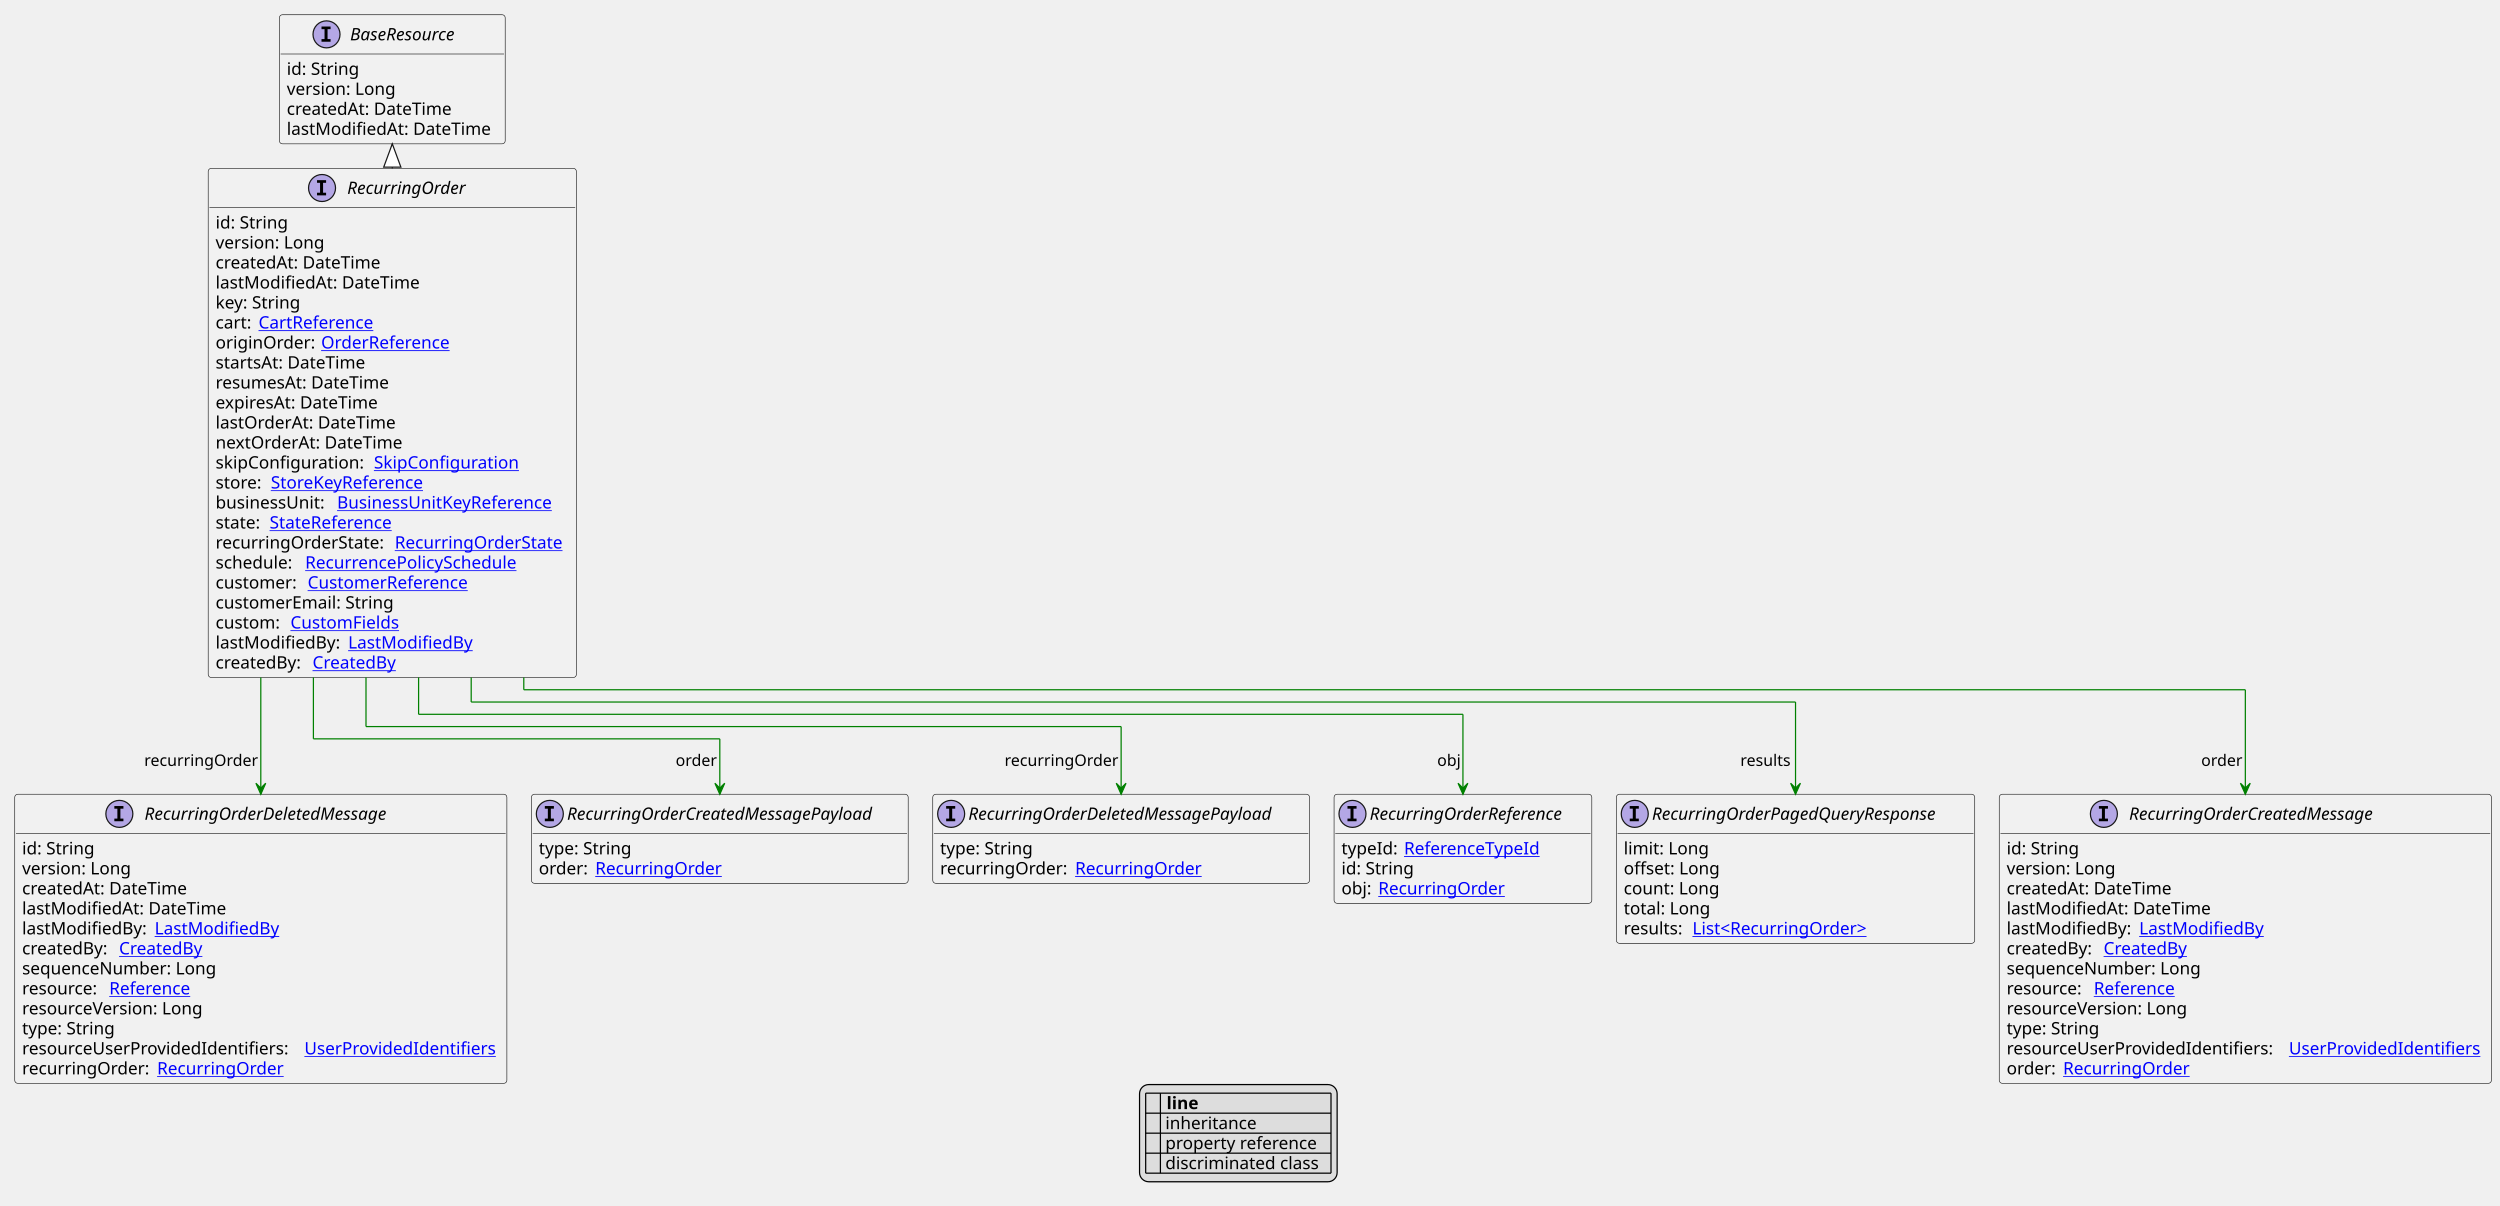
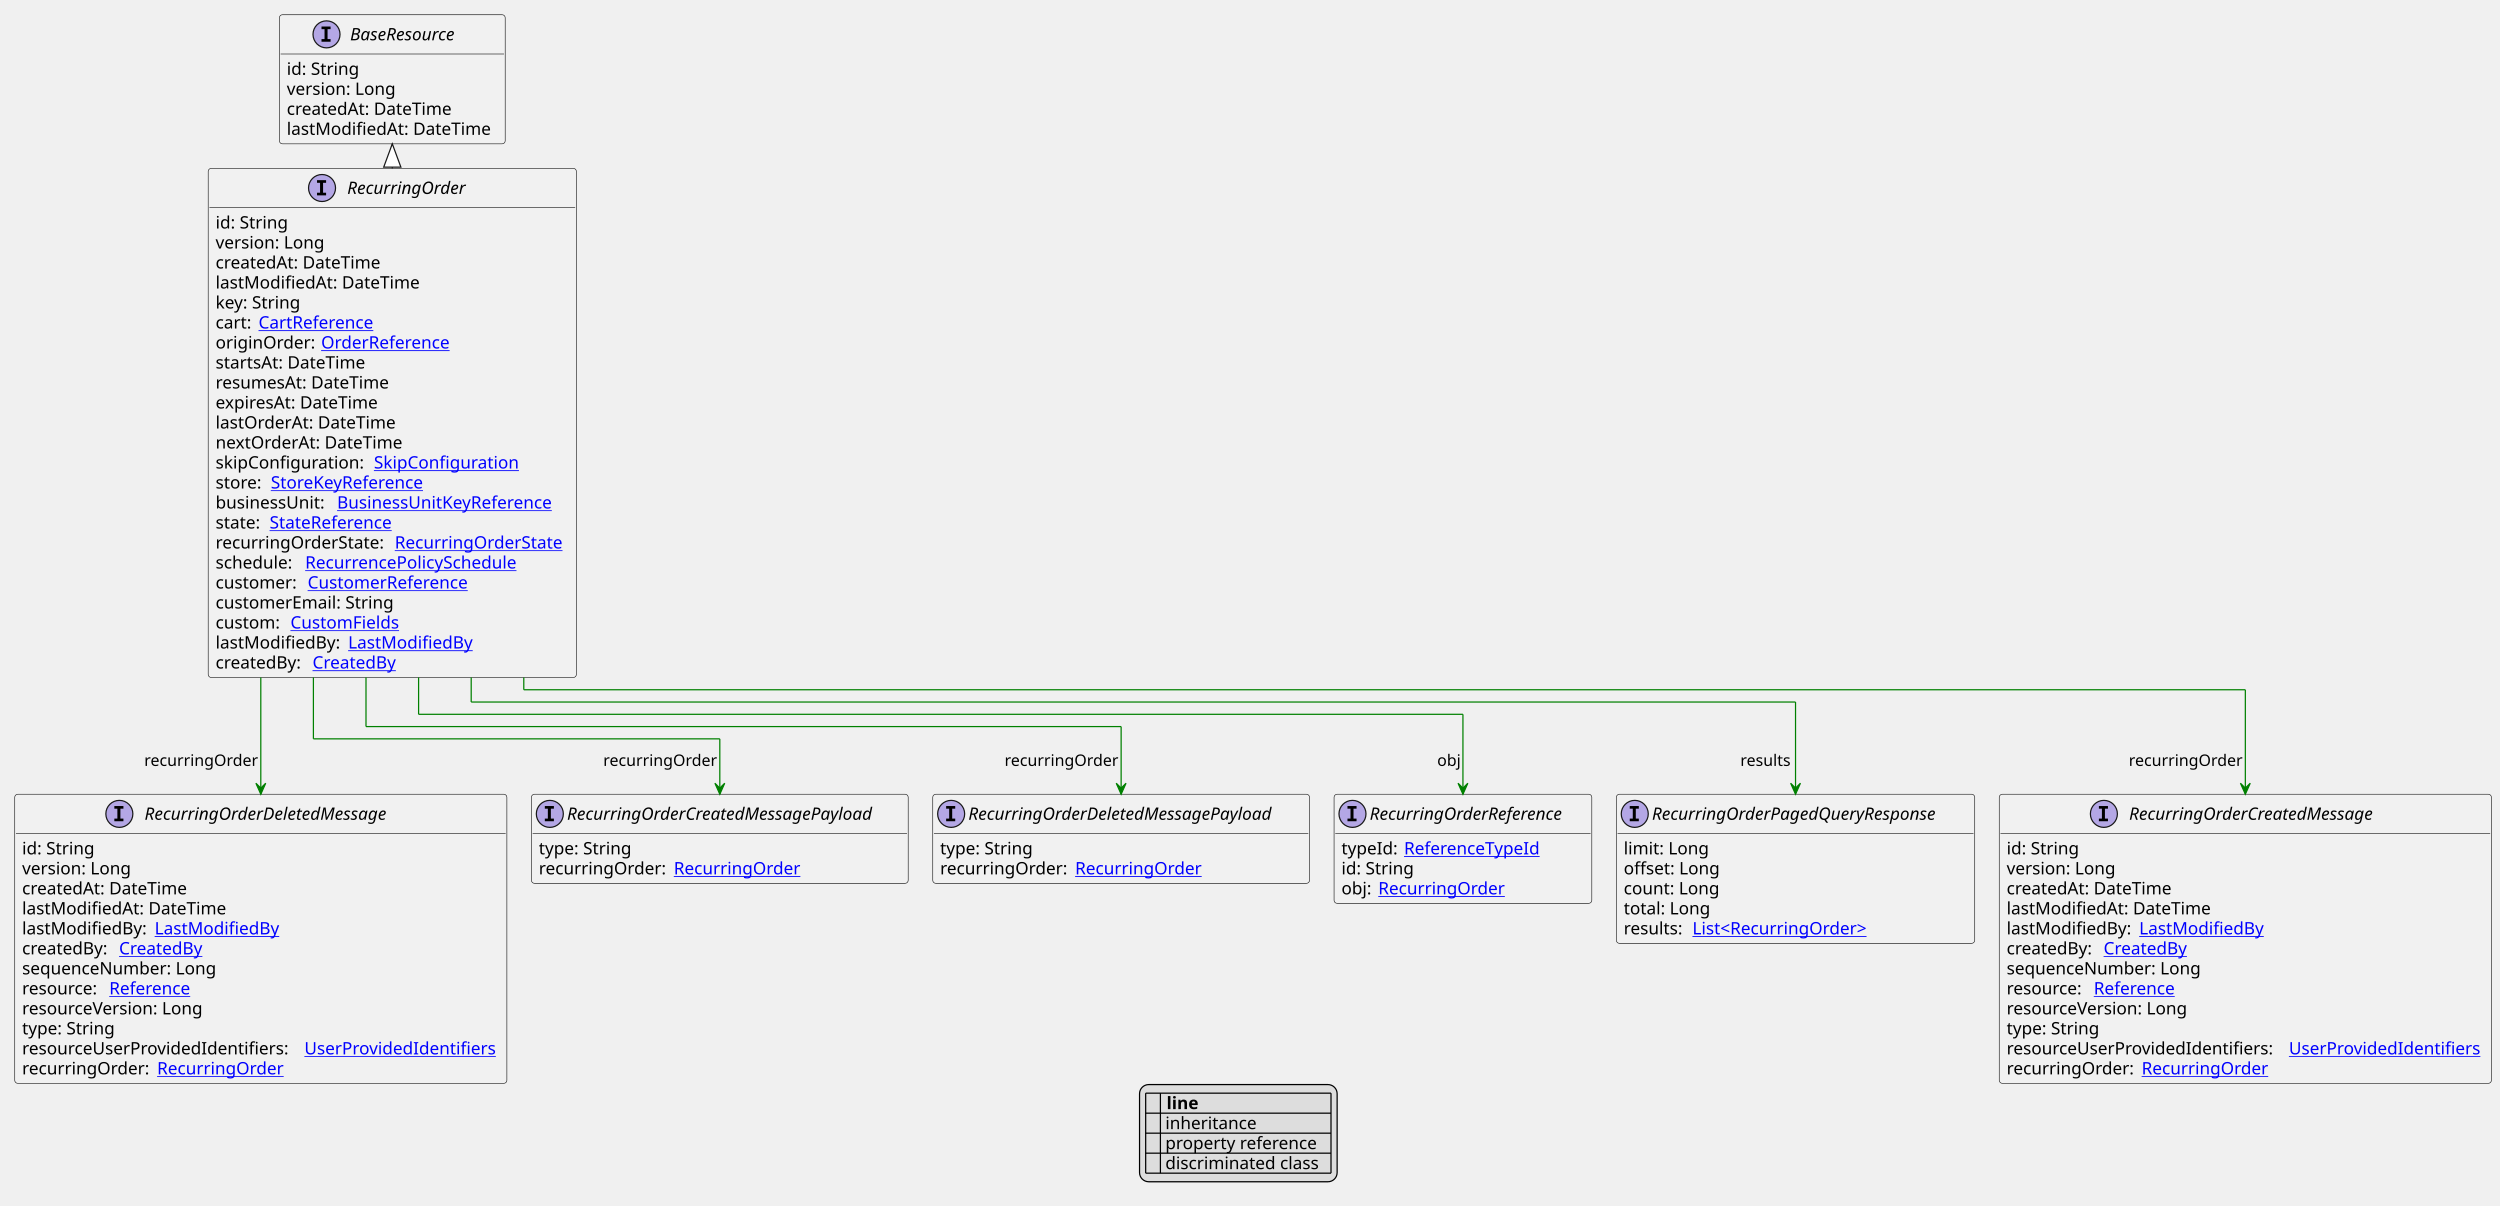
<svg xmlns="http://www.w3.org/2000/svg" xmlns:xlink="http://www.w3.org/1999/xlink" contentStyleType="text/css" height="982px" preserveAspectRatio="none" style="width:2037px;height:982px;background:#FFFFFF;" version="1.1" viewBox="0 0 2037 982" width="2037px" zoomAndPan="magnify">
  <defs>
-     <filter height="1" id="b1mcxo57lvzpcz0" width="1" x="0" y="0">
+     <filter height="1" id="bh4stnl2uls0r0" width="1" x="0" y="0">
      <feFlood flood-color="#000000" result="flood" />
      <feComposite in="SourceGraphic" in2="flood" operator="over" />
    </filter>
-     <filter height="1" id="b1mcxo57lvzpcz1" width="1" x="0" y="0">
+     <filter height="1" id="bh4stnl2uls0r1" width="1" x="0" y="0">
      <feFlood flood-color="#008000" result="flood" />
      <feComposite in="SourceGraphic" in2="flood" operator="over" />
    </filter>
-     <filter height="1" id="b1mcxo57lvzpcz2" width="1" x="0" y="0">
+     <filter height="1" id="bh4stnl2uls0r2" width="1" x="0" y="0">
      <feFlood flood-color="#0000FF" result="flood" />
      <feComposite in="SourceGraphic" in2="flood" operator="over" />
    </filter>
  </defs>
  <g>
    <a href="RecurringOrder.svg" target="_top" title="RecurringOrder.svg" xlink:actuate="onRequest" xlink:href="RecurringOrder.svg" xlink:show="new" xlink:title="RecurringOrder.svg" xlink:type="simple">
      <g id="elem_RecurringOrder">
        <rect codeLine="10" fill="#F1F1F1" height="414.828" id="RecurringOrder" rx="2.5" ry="2.5" style="stroke:#181818;stroke-width:0.5;" width="300" x="169.643" y="137.188" />
        <ellipse cx="262.393" cy="153.188" fill="#B4A7E5" rx="11" ry="11" style="stroke:#181818;stroke-width:1.0;" />
        <path d="M258.315,148.953 L258.315,146.797 L265.705,146.797 L265.705,148.953 L263.237,148.953 L263.237,157.031 L265.705,157.031 L265.705,159.188 L258.315,159.188 L258.315,157.031 L260.784,157.031 L260.784,148.953 L258.315,148.953 Z " fill="#000000" />
        <text fill="#000000" font-family="sans-serif" font-size="14" font-style="italic" lengthAdjust="spacing" textLength="106" x="282.893" y="158.034">RecurringOrder</text>
        <line style="stroke:#181818;stroke-width:0.5;" x1="170.643" x2="468.643" y1="169.188" y2="169.188" />
        <text fill="#000000" font-family="sans-serif" font-size="14" lengthAdjust="spacing" textLength="61" x="175.643" y="186.183">id: String</text>
        <text fill="#000000" font-family="sans-serif" font-size="14" lengthAdjust="spacing" textLength="93" x="175.643" y="202.48">version: Long</text>
        <text fill="#000000" font-family="sans-serif" font-size="14" lengthAdjust="spacing" textLength="143" x="175.643" y="218.776">createdAt: DateTime</text>
        <text fill="#000000" font-family="sans-serif" font-size="14" lengthAdjust="spacing" textLength="172" x="175.643" y="235.073">lastModifiedAt: DateTime</text>
        <text fill="#000000" font-family="sans-serif" font-size="14" lengthAdjust="spacing" textLength="73" x="175.643" y="251.37">key: String</text>
        <text fill="#000000" font-family="sans-serif" font-size="14" lengthAdjust="spacing" textLength="31" x="175.643" y="267.667">cart:</text>
        <a href="CartReference.svg" target="_top" title="CartReference.svg" xlink:actuate="onRequest" xlink:href="CartReference.svg" xlink:show="new" xlink:title="CartReference.svg" xlink:type="simple">
          <text fill="#0000FF" font-family="sans-serif" font-size="14" lengthAdjust="spacing" text-decoration="underline" textLength="100" x="210.643" y="267.667">CartReference</text>
        </a>
        <text fill="#000000" font-family="sans-serif" font-size="14" lengthAdjust="spacing" textLength="82" x="175.643" y="283.964">originOrder:</text>
        <a href="OrderReference.svg" target="_top" title="OrderReference.svg" xlink:actuate="onRequest" xlink:href="OrderReference.svg" xlink:show="new" xlink:title="OrderReference.svg" xlink:type="simple">
          <text fill="#0000FF" font-family="sans-serif" font-size="14" lengthAdjust="spacing" text-decoration="underline" textLength="111" x="261.643" y="283.964">OrderReference</text>
        </a>
        <text fill="#000000" font-family="sans-serif" font-size="14" lengthAdjust="spacing" textLength="129" x="175.643" y="300.261">startsAt: DateTime</text>
        <text fill="#000000" font-family="sans-serif" font-size="14" lengthAdjust="spacing" textLength="151" x="175.643" y="316.558">resumesAt: DateTime</text>
        <text fill="#000000" font-family="sans-serif" font-size="14" lengthAdjust="spacing" textLength="140" x="175.643" y="332.854">expiresAt: DateTime</text>
        <text fill="#000000" font-family="sans-serif" font-size="14" lengthAdjust="spacing" textLength="153" x="175.643" y="349.151">lastOrderAt: DateTime</text>
        <text fill="#000000" font-family="sans-serif" font-size="14" lengthAdjust="spacing" textLength="159" x="175.643" y="365.448">nextOrderAt: DateTime</text>
        <text fill="#000000" font-family="sans-serif" font-size="14" lengthAdjust="spacing" textLength="125" x="175.643" y="381.745">skipConfiguration:</text>
        <a href="SkipConfiguration.svg" target="_top" title="SkipConfiguration.svg" xlink:actuate="onRequest" xlink:href="SkipConfiguration.svg" xlink:show="new" xlink:title="SkipConfiguration.svg" xlink:type="simple">
          <text fill="#0000FF" font-family="sans-serif" font-size="14" lengthAdjust="spacing" text-decoration="underline" textLength="121" x="304.643" y="381.745">SkipConfiguration</text>
        </a>
        <text fill="#000000" font-family="sans-serif" font-size="14" lengthAdjust="spacing" textLength="41" x="175.643" y="398.042">store:</text>
        <a href="StoreKeyReference.svg" target="_top" title="StoreKeyReference.svg" xlink:actuate="onRequest" xlink:href="StoreKeyReference.svg" xlink:show="new" xlink:title="StoreKeyReference.svg" xlink:type="simple">
          <text fill="#0000FF" font-family="sans-serif" font-size="14" lengthAdjust="spacing" text-decoration="underline" textLength="134" x="220.643" y="398.042">StoreKeyReference</text>
        </a>
        <text fill="#000000" font-family="sans-serif" font-size="14" lengthAdjust="spacing" textLength="95" x="175.643" y="414.339">businessUnit:</text>
        <a href="BusinessUnitKeyReference.svg" target="_top" title="BusinessUnitKeyReference.svg" xlink:actuate="onRequest" xlink:href="BusinessUnitKeyReference.svg" xlink:show="new" xlink:title="BusinessUnitKeyReference.svg" xlink:type="simple">
          <text fill="#0000FF" font-family="sans-serif" font-size="14" lengthAdjust="spacing" text-decoration="underline" textLength="188" x="274.643" y="414.339">BusinessUnitKeyReference</text>
        </a>
        <text fill="#000000" font-family="sans-serif" font-size="14" lengthAdjust="spacing" textLength="40" x="175.643" y="430.636">state:</text>
        <a href="StateReference.svg" target="_top" title="StateReference.svg" xlink:actuate="onRequest" xlink:href="StateReference.svg" xlink:show="new" xlink:title="StateReference.svg" xlink:type="simple">
          <text fill="#0000FF" font-family="sans-serif" font-size="14" lengthAdjust="spacing" text-decoration="underline" textLength="108" x="219.643" y="430.636">StateReference</text>
        </a>
        <text fill="#000000" font-family="sans-serif" font-size="14" lengthAdjust="spacing" textLength="142" x="175.643" y="446.933">recurringOrderState:</text>
        <a href="RecurringOrderState.svg" target="_top" title="RecurringOrderState.svg" xlink:actuate="onRequest" xlink:href="RecurringOrderState.svg" xlink:show="new" xlink:title="RecurringOrderState.svg" xlink:type="simple">
          <text fill="#0000FF" font-family="sans-serif" font-size="14" lengthAdjust="spacing" text-decoration="underline" textLength="142" x="321.643" y="446.933">RecurringOrderState</text>
        </a>
        <text fill="#000000" font-family="sans-serif" font-size="14" lengthAdjust="spacing" textLength="69" x="175.643" y="463.229">schedule:</text>
        <a href="RecurrencePolicySchedule.svg" target="_top" title="RecurrencePolicySchedule.svg" xlink:actuate="onRequest" xlink:href="RecurrencePolicySchedule.svg" xlink:show="new" xlink:title="RecurrencePolicySchedule.svg" xlink:type="simple">
          <text fill="#0000FF" font-family="sans-serif" font-size="14" lengthAdjust="spacing" text-decoration="underline" textLength="185" x="248.643" y="463.229">RecurrencePolicySchedule</text>
        </a>
        <text fill="#000000" font-family="sans-serif" font-size="14" lengthAdjust="spacing" textLength="71" x="175.643" y="479.526">customer:</text>
        <a href="CustomerReference.svg" target="_top" title="CustomerReference.svg" xlink:actuate="onRequest" xlink:href="CustomerReference.svg" xlink:show="new" xlink:title="CustomerReference.svg" xlink:type="simple">
          <text fill="#0000FF" font-family="sans-serif" font-size="14" lengthAdjust="spacing" text-decoration="underline" textLength="140" x="250.643" y="479.526">CustomerReference</text>
        </a>
        <text fill="#000000" font-family="sans-serif" font-size="14" lengthAdjust="spacing" textLength="151" x="175.643" y="495.823">customerEmail: String</text>
        <text fill="#000000" font-family="sans-serif" font-size="14" lengthAdjust="spacing" textLength="57" x="175.643" y="512.12">custom:</text>
        <a href="CustomFields.svg" target="_top" title="CustomFields.svg" xlink:actuate="onRequest" xlink:href="CustomFields.svg" xlink:show="new" xlink:title="CustomFields.svg" xlink:type="simple">
          <text fill="#0000FF" font-family="sans-serif" font-size="14" lengthAdjust="spacing" text-decoration="underline" textLength="94" x="236.643" y="512.12">CustomFields</text>
        </a>
        <text fill="#000000" font-family="sans-serif" font-size="14" lengthAdjust="spacing" textLength="104" x="175.643" y="528.417">lastModifiedBy:</text>
        <a href="LastModifiedBy.svg" target="_top" title="LastModifiedBy.svg" xlink:actuate="onRequest" xlink:href="LastModifiedBy.svg" xlink:show="new" xlink:title="LastModifiedBy.svg" xlink:type="simple">
          <text fill="#0000FF" font-family="sans-serif" font-size="14" lengthAdjust="spacing" text-decoration="underline" textLength="103" x="283.643" y="528.417">LastModifiedBy</text>
        </a>
        <text fill="#000000" font-family="sans-serif" font-size="14" lengthAdjust="spacing" textLength="75" x="175.643" y="544.714">createdBy:</text>
        <a href="CreatedBy.svg" target="_top" title="CreatedBy.svg" xlink:actuate="onRequest" xlink:href="CreatedBy.svg" xlink:show="new" xlink:title="CreatedBy.svg" xlink:type="simple">
          <text fill="#0000FF" font-family="sans-serif" font-size="14" lengthAdjust="spacing" text-decoration="underline" textLength="72" x="254.643" y="544.714">CreatedBy</text>
        </a>
      </g>
    </a>
    <a href="BaseResource.svg" target="_top" title="BaseResource.svg" xlink:actuate="onRequest" xlink:href="BaseResource.svg" xlink:show="new" xlink:title="BaseResource.svg" xlink:type="simple">
      <g id="elem_BaseResource">
        <rect codeLine="35" fill="#F1F1F1" height="105.188" id="BaseResource" rx="2.5" ry="2.5" style="stroke:#181818;stroke-width:0.5;" width="184" x="227.643" y="12" />
        <ellipse cx="266.043" cy="28" fill="#B4A7E5" rx="11" ry="11" style="stroke:#181818;stroke-width:1.0;" />
        <path d="M261.965,23.766 L261.965,21.609 L269.355,21.609 L269.355,23.766 L266.887,23.766 L266.887,31.844 L269.355,31.844 L269.355,34 L261.965,34 L261.965,31.844 L264.433,31.844 L264.433,23.766 L261.965,23.766 Z " fill="#000000" />
        <text fill="#000000" font-family="sans-serif" font-size="14" font-style="italic" lengthAdjust="spacing" textLength="100" x="285.243" y="32.847">BaseResource</text>
        <line style="stroke:#181818;stroke-width:0.5;" x1="228.643" x2="410.643" y1="44" y2="44" />
        <text fill="#000000" font-family="sans-serif" font-size="14" lengthAdjust="spacing" textLength="61" x="233.643" y="60.995">id: String</text>
        <text fill="#000000" font-family="sans-serif" font-size="14" lengthAdjust="spacing" textLength="93" x="233.643" y="77.292">version: Long</text>
        <text fill="#000000" font-family="sans-serif" font-size="14" lengthAdjust="spacing" textLength="143" x="233.643" y="93.589">createdAt: DateTime</text>
        <text fill="#000000" font-family="sans-serif" font-size="14" lengthAdjust="spacing" textLength="172" x="233.643" y="109.886">lastModifiedAt: DateTime</text>
      </g>
    </a>
    <a href="RecurringOrderPagedQueryResponse.svg" target="_top" title="RecurringOrderPagedQueryResponse.svg" xlink:actuate="onRequest" xlink:href="RecurringOrderPagedQueryResponse.svg" xlink:show="new" xlink:title="RecurringOrderPagedQueryResponse.svg" xlink:type="simple">
      <g id="elem_RecurringOrderPagedQueryResponse">
        <rect codeLine="43" fill="#F1F1F1" height="121.484" id="RecurringOrderPagedQueryResponse" rx="2.5" ry="2.5" style="stroke:#181818;stroke-width:0.5;" width="292" x="1317" y="647.148" />
        <ellipse cx="1332" cy="663.148" fill="#B4A7E5" rx="11" ry="11" style="stroke:#181818;stroke-width:1.0;" />
        <path d="M1327.922,658.914 L1327.922,656.758 L1335.312,656.758 L1335.312,658.914 L1332.844,658.914 L1332.844,666.992 L1335.312,666.992 L1335.312,669.148 L1327.922,669.148 L1327.922,666.992 L1330.391,666.992 L1330.391,658.914 L1327.922,658.914 Z " fill="#000000" />
        <text fill="#000000" font-family="sans-serif" font-size="14" font-style="italic" lengthAdjust="spacing" textLength="260" x="1346" y="667.995">RecurringOrderPagedQueryResponse</text>
        <line style="stroke:#181818;stroke-width:0.5;" x1="1318" x2="1608" y1="679.148" y2="679.148" />
        <text fill="#000000" font-family="sans-serif" font-size="14" lengthAdjust="spacing" textLength="70" x="1323" y="696.144">limit: Long</text>
        <text fill="#000000" font-family="sans-serif" font-size="14" lengthAdjust="spacing" textLength="82" x="1323" y="712.44">offset: Long</text>
        <text fill="#000000" font-family="sans-serif" font-size="14" lengthAdjust="spacing" textLength="83" x="1323" y="728.737">count: Long</text>
        <text fill="#000000" font-family="sans-serif" font-size="14" lengthAdjust="spacing" textLength="73" x="1323" y="745.034">total: Long</text>
        <text fill="#000000" font-family="sans-serif" font-size="14" lengthAdjust="spacing" textLength="52" x="1323" y="761.331">results:</text>
        <a href="RecurringOrder.svg" target="_top" title="RecurringOrder.svg" xlink:actuate="onRequest" xlink:href="RecurringOrder.svg" xlink:show="new" xlink:title="RecurringOrder.svg" xlink:type="simple">
          <text fill="#0000FF" font-family="sans-serif" font-size="14" lengthAdjust="spacing" text-decoration="underline" textLength="153" x="1379" y="761.331">List&lt;RecurringOrder&gt;</text>
        </a>
      </g>
    </a>
    <a href="RecurringOrderCreatedMessage.svg" target="_top" title="RecurringOrderCreatedMessage.svg" xlink:actuate="onRequest" xlink:href="RecurringOrderCreatedMessage.svg" xlink:show="new" xlink:title="RecurringOrderCreatedMessage.svg" xlink:type="simple">
      <g id="elem_RecurringOrderCreatedMessage">
        <rect codeLine="50" fill="#F1F1F1" height="235.562" id="RecurringOrderCreatedMessage" rx="2.5" ry="2.5" style="stroke:#181818;stroke-width:0.5;" width="401" x="1629" y="647.148" />
        <ellipse cx="1714.25" cy="663.148" fill="#B4A7E5" rx="11" ry="11" style="stroke:#181818;stroke-width:1.0;" />
        <path d="M1710.172,658.914 L1710.172,656.758 L1717.562,656.758 L1717.562,658.914 L1715.094,658.914 L1715.094,666.992 L1717.562,666.992 L1717.562,669.148 L1710.172,669.148 L1710.172,666.992 L1712.641,666.992 L1712.641,658.914 L1710.172,658.914 Z " fill="#000000" />
        <text fill="#000000" font-family="sans-serif" font-size="14" font-style="italic" lengthAdjust="spacing" textLength="222" x="1734.75" y="667.995">RecurringOrderCreatedMessage</text>
        <line style="stroke:#181818;stroke-width:0.5;" x1="1630" x2="2029" y1="679.148" y2="679.148" />
        <text fill="#000000" font-family="sans-serif" font-size="14" lengthAdjust="spacing" textLength="61" x="1635" y="696.144">id: String</text>
        <text fill="#000000" font-family="sans-serif" font-size="14" lengthAdjust="spacing" textLength="93" x="1635" y="712.44">version: Long</text>
        <text fill="#000000" font-family="sans-serif" font-size="14" lengthAdjust="spacing" textLength="143" x="1635" y="728.737">createdAt: DateTime</text>
        <text fill="#000000" font-family="sans-serif" font-size="14" lengthAdjust="spacing" textLength="172" x="1635" y="745.034">lastModifiedAt: DateTime</text>
        <text fill="#000000" font-family="sans-serif" font-size="14" lengthAdjust="spacing" textLength="104" x="1635" y="761.331">lastModifiedBy:</text>
        <a href="LastModifiedBy.svg" target="_top" title="LastModifiedBy.svg" xlink:actuate="onRequest" xlink:href="LastModifiedBy.svg" xlink:show="new" xlink:title="LastModifiedBy.svg" xlink:type="simple">
          <text fill="#0000FF" font-family="sans-serif" font-size="14" lengthAdjust="spacing" text-decoration="underline" textLength="103" x="1743" y="761.331">LastModifiedBy</text>
        </a>
        <text fill="#000000" font-family="sans-serif" font-size="14" lengthAdjust="spacing" textLength="75" x="1635" y="777.628">createdBy:</text>
        <a href="CreatedBy.svg" target="_top" title="CreatedBy.svg" xlink:actuate="onRequest" xlink:href="CreatedBy.svg" xlink:show="new" xlink:title="CreatedBy.svg" xlink:type="simple">
          <text fill="#0000FF" font-family="sans-serif" font-size="14" lengthAdjust="spacing" text-decoration="underline" textLength="72" x="1714" y="777.628">CreatedBy</text>
        </a>
        <text fill="#000000" font-family="sans-serif" font-size="14" lengthAdjust="spacing" textLength="168" x="1635" y="793.925">sequenceNumber: Long</text>
        <text fill="#000000" font-family="sans-serif" font-size="14" lengthAdjust="spacing" textLength="67" x="1635" y="810.222">resource:</text>
        <a href="Reference.svg" target="_top" title="Reference.svg" xlink:actuate="onRequest" xlink:href="Reference.svg" xlink:show="new" xlink:title="Reference.svg" xlink:type="simple">
          <text fill="#0000FF" font-family="sans-serif" font-size="14" lengthAdjust="spacing" text-decoration="underline" textLength="72" x="1706" y="810.222">Reference</text>
        </a>
        <text fill="#000000" font-family="sans-serif" font-size="14" lengthAdjust="spacing" textLength="157" x="1635" y="826.519">resourceVersion: Long</text>
        <text fill="#000000" font-family="sans-serif" font-size="14" lengthAdjust="spacing" textLength="79" x="1635" y="842.815">type: String</text>
        <text fill="#000000" font-family="sans-serif" font-size="14" lengthAdjust="spacing" textLength="226" x="1635" y="859.112">resourceUserProvidedIdentifiers:</text>
        <a href="UserProvidedIdentifiers.svg" target="_top" title="UserProvidedIdentifiers.svg" xlink:actuate="onRequest" xlink:href="UserProvidedIdentifiers.svg" xlink:show="new" xlink:title="UserProvidedIdentifiers.svg" xlink:type="simple">
          <text fill="#0000FF" font-family="sans-serif" font-size="14" lengthAdjust="spacing" text-decoration="underline" textLength="159" x="1865" y="859.112">UserProvidedIdentifiers</text>
        </a>
-         <text fill="#000000" font-family="sans-serif" font-size="14" lengthAdjust="spacing" textLength="42" x="1635" y="875.409">order:</text>
-         <a href="RecurringOrder.svg" target="_top" title="RecurringOrder.svg" xlink:actuate="onRequest" xlink:href="RecurringOrder.svg" xlink:show="new" xlink:title="RecurringOrder.svg" xlink:type="simple">
-           <text fill="#0000FF" font-family="sans-serif" font-size="14" lengthAdjust="spacing" text-decoration="underline" textLength="106" x="1681" y="875.409">RecurringOrder</text>
+         <text fill="#000000" font-family="sans-serif" font-size="14" lengthAdjust="spacing" textLength="106" x="1635" y="875.409">recurringOrder:</text>
+         <a href="RecurringOrder.svg" target="_top" title="RecurringOrder.svg" xlink:actuate="onRequest" xlink:href="RecurringOrder.svg" xlink:show="new" xlink:title="RecurringOrder.svg" xlink:type="simple">
+           <text fill="#0000FF" font-family="sans-serif" font-size="14" lengthAdjust="spacing" text-decoration="underline" textLength="106" x="1745" y="875.409">RecurringOrder</text>
        </a>
      </g>
    </a>
    <a href="RecurringOrderDeletedMessage.svg" target="_top" title="RecurringOrderDeletedMessage.svg" xlink:actuate="onRequest" xlink:href="RecurringOrderDeletedMessage.svg" xlink:show="new" xlink:title="RecurringOrderDeletedMessage.svg" xlink:type="simple">
      <g id="elem_RecurringOrderDeletedMessage">
        <rect codeLine="64" fill="#F1F1F1" height="235.562" id="RecurringOrderDeletedMessage" rx="2.5" ry="2.5" style="stroke:#181818;stroke-width:0.5;" width="401" x="12" y="647.148" />
        <ellipse cx="97.25" cy="663.148" fill="#B4A7E5" rx="11" ry="11" style="stroke:#181818;stroke-width:1.0;" />
        <path d="M93.172,658.914 L93.172,656.758 L100.562,656.758 L100.562,658.914 L98.094,658.914 L98.094,666.992 L100.562,666.992 L100.562,669.148 L93.172,669.148 L93.172,666.992 L95.641,666.992 L95.641,658.914 L93.172,658.914 Z " fill="#000000" />
        <text fill="#000000" font-family="sans-serif" font-size="14" font-style="italic" lengthAdjust="spacing" textLength="222" x="117.75" y="667.995">RecurringOrderDeletedMessage</text>
        <line style="stroke:#181818;stroke-width:0.5;" x1="13" x2="412" y1="679.148" y2="679.148" />
        <text fill="#000000" font-family="sans-serif" font-size="14" lengthAdjust="spacing" textLength="61" x="18" y="696.144">id: String</text>
        <text fill="#000000" font-family="sans-serif" font-size="14" lengthAdjust="spacing" textLength="93" x="18" y="712.44">version: Long</text>
        <text fill="#000000" font-family="sans-serif" font-size="14" lengthAdjust="spacing" textLength="143" x="18" y="728.737">createdAt: DateTime</text>
        <text fill="#000000" font-family="sans-serif" font-size="14" lengthAdjust="spacing" textLength="172" x="18" y="745.034">lastModifiedAt: DateTime</text>
        <text fill="#000000" font-family="sans-serif" font-size="14" lengthAdjust="spacing" textLength="104" x="18" y="761.331">lastModifiedBy:</text>
        <a href="LastModifiedBy.svg" target="_top" title="LastModifiedBy.svg" xlink:actuate="onRequest" xlink:href="LastModifiedBy.svg" xlink:show="new" xlink:title="LastModifiedBy.svg" xlink:type="simple">
          <text fill="#0000FF" font-family="sans-serif" font-size="14" lengthAdjust="spacing" text-decoration="underline" textLength="103" x="126" y="761.331">LastModifiedBy</text>
        </a>
        <text fill="#000000" font-family="sans-serif" font-size="14" lengthAdjust="spacing" textLength="75" x="18" y="777.628">createdBy:</text>
        <a href="CreatedBy.svg" target="_top" title="CreatedBy.svg" xlink:actuate="onRequest" xlink:href="CreatedBy.svg" xlink:show="new" xlink:title="CreatedBy.svg" xlink:type="simple">
          <text fill="#0000FF" font-family="sans-serif" font-size="14" lengthAdjust="spacing" text-decoration="underline" textLength="72" x="97" y="777.628">CreatedBy</text>
        </a>
        <text fill="#000000" font-family="sans-serif" font-size="14" lengthAdjust="spacing" textLength="168" x="18" y="793.925">sequenceNumber: Long</text>
        <text fill="#000000" font-family="sans-serif" font-size="14" lengthAdjust="spacing" textLength="67" x="18" y="810.222">resource:</text>
        <a href="Reference.svg" target="_top" title="Reference.svg" xlink:actuate="onRequest" xlink:href="Reference.svg" xlink:show="new" xlink:title="Reference.svg" xlink:type="simple">
          <text fill="#0000FF" font-family="sans-serif" font-size="14" lengthAdjust="spacing" text-decoration="underline" textLength="72" x="89" y="810.222">Reference</text>
        </a>
        <text fill="#000000" font-family="sans-serif" font-size="14" lengthAdjust="spacing" textLength="157" x="18" y="826.519">resourceVersion: Long</text>
        <text fill="#000000" font-family="sans-serif" font-size="14" lengthAdjust="spacing" textLength="79" x="18" y="842.815">type: String</text>
        <text fill="#000000" font-family="sans-serif" font-size="14" lengthAdjust="spacing" textLength="226" x="18" y="859.112">resourceUserProvidedIdentifiers:</text>
        <a href="UserProvidedIdentifiers.svg" target="_top" title="UserProvidedIdentifiers.svg" xlink:actuate="onRequest" xlink:href="UserProvidedIdentifiers.svg" xlink:show="new" xlink:title="UserProvidedIdentifiers.svg" xlink:type="simple">
          <text fill="#0000FF" font-family="sans-serif" font-size="14" lengthAdjust="spacing" text-decoration="underline" textLength="159" x="248" y="859.112">UserProvidedIdentifiers</text>
        </a>
        <text fill="#000000" font-family="sans-serif" font-size="14" lengthAdjust="spacing" textLength="106" x="18" y="875.409">recurringOrder:</text>
        <a href="RecurringOrder.svg" target="_top" title="RecurringOrder.svg" xlink:actuate="onRequest" xlink:href="RecurringOrder.svg" xlink:show="new" xlink:title="RecurringOrder.svg" xlink:type="simple">
          <text fill="#0000FF" font-family="sans-serif" font-size="14" lengthAdjust="spacing" text-decoration="underline" textLength="106" x="128" y="875.409">RecurringOrder</text>
        </a>
      </g>
    </a>
    <a href="RecurringOrderCreatedMessagePayload.svg" target="_top" title="RecurringOrderCreatedMessagePayload.svg" xlink:actuate="onRequest" xlink:href="RecurringOrderCreatedMessagePayload.svg" xlink:show="new" xlink:title="RecurringOrderCreatedMessagePayload.svg" xlink:type="simple">
      <g id="elem_RecurringOrderCreatedMessagePayload">
        <rect codeLine="78" fill="#F1F1F1" height="72.594" id="RecurringOrderCreatedMessagePayload" rx="2.5" ry="2.5" style="stroke:#181818;stroke-width:0.5;" width="307" x="433" y="647.148" />
        <ellipse cx="448" cy="663.148" fill="#B4A7E5" rx="11" ry="11" style="stroke:#181818;stroke-width:1.0;" />
        <path d="M443.922,658.914 L443.922,656.758 L451.312,656.758 L451.312,658.914 L448.844,658.914 L448.844,666.992 L451.312,666.992 L451.312,669.148 L443.922,669.148 L443.922,666.992 L446.391,666.992 L446.391,658.914 L443.922,658.914 Z " fill="#000000" />
        <text fill="#000000" font-family="sans-serif" font-size="14" font-style="italic" lengthAdjust="spacing" textLength="275" x="462" y="667.995">RecurringOrderCreatedMessagePayload</text>
        <line style="stroke:#181818;stroke-width:0.5;" x1="434" x2="739" y1="679.148" y2="679.148" />
        <text fill="#000000" font-family="sans-serif" font-size="14" lengthAdjust="spacing" textLength="79" x="439" y="696.144">type: String</text>
-         <text fill="#000000" font-family="sans-serif" font-size="14" lengthAdjust="spacing" textLength="42" x="439" y="712.44">order:</text>
-         <a href="RecurringOrder.svg" target="_top" title="RecurringOrder.svg" xlink:actuate="onRequest" xlink:href="RecurringOrder.svg" xlink:show="new" xlink:title="RecurringOrder.svg" xlink:type="simple">
-           <text fill="#0000FF" font-family="sans-serif" font-size="14" lengthAdjust="spacing" text-decoration="underline" textLength="106" x="485" y="712.44">RecurringOrder</text>
+         <text fill="#000000" font-family="sans-serif" font-size="14" lengthAdjust="spacing" textLength="106" x="439" y="712.44">recurringOrder:</text>
+         <a href="RecurringOrder.svg" target="_top" title="RecurringOrder.svg" xlink:actuate="onRequest" xlink:href="RecurringOrder.svg" xlink:show="new" xlink:title="RecurringOrder.svg" xlink:type="simple">
+           <text fill="#0000FF" font-family="sans-serif" font-size="14" lengthAdjust="spacing" text-decoration="underline" textLength="106" x="549" y="712.44">RecurringOrder</text>
        </a>
      </g>
    </a>
    <a href="RecurringOrderDeletedMessagePayload.svg" target="_top" title="RecurringOrderDeletedMessagePayload.svg" xlink:actuate="onRequest" xlink:href="RecurringOrderDeletedMessagePayload.svg" xlink:show="new" xlink:title="RecurringOrderDeletedMessagePayload.svg" xlink:type="simple">
      <g id="elem_RecurringOrderDeletedMessagePayload">
        <rect codeLine="82" fill="#F1F1F1" height="72.594" id="RecurringOrderDeletedMessagePayload" rx="2.5" ry="2.5" style="stroke:#181818;stroke-width:0.5;" width="307" x="760" y="647.148" />
        <ellipse cx="775" cy="663.148" fill="#B4A7E5" rx="11" ry="11" style="stroke:#181818;stroke-width:1.0;" />
        <path d="M770.922,658.914 L770.922,656.758 L778.312,656.758 L778.312,658.914 L775.844,658.914 L775.844,666.992 L778.312,666.992 L778.312,669.148 L770.922,669.148 L770.922,666.992 L773.391,666.992 L773.391,658.914 L770.922,658.914 Z " fill="#000000" />
        <text fill="#000000" font-family="sans-serif" font-size="14" font-style="italic" lengthAdjust="spacing" textLength="275" x="789" y="667.995">RecurringOrderDeletedMessagePayload</text>
        <line style="stroke:#181818;stroke-width:0.5;" x1="761" x2="1066" y1="679.148" y2="679.148" />
        <text fill="#000000" font-family="sans-serif" font-size="14" lengthAdjust="spacing" textLength="79" x="766" y="696.144">type: String</text>
        <text fill="#000000" font-family="sans-serif" font-size="14" lengthAdjust="spacing" textLength="106" x="766" y="712.44">recurringOrder:</text>
        <a href="RecurringOrder.svg" target="_top" title="RecurringOrder.svg" xlink:actuate="onRequest" xlink:href="RecurringOrder.svg" xlink:show="new" xlink:title="RecurringOrder.svg" xlink:type="simple">
          <text fill="#0000FF" font-family="sans-serif" font-size="14" lengthAdjust="spacing" text-decoration="underline" textLength="106" x="876" y="712.44">RecurringOrder</text>
        </a>
      </g>
    </a>
    <a href="RecurringOrderReference.svg" target="_top" title="RecurringOrderReference.svg" xlink:actuate="onRequest" xlink:href="RecurringOrderReference.svg" xlink:show="new" xlink:title="RecurringOrderReference.svg" xlink:type="simple">
      <g id="elem_RecurringOrderReference">
        <rect codeLine="86" fill="#F1F1F1" height="88.891" id="RecurringOrderReference" rx="2.5" ry="2.5" style="stroke:#181818;stroke-width:0.5;" width="210" x="1087" y="647.148" />
        <ellipse cx="1102" cy="663.148" fill="#B4A7E5" rx="11" ry="11" style="stroke:#181818;stroke-width:1.0;" />
        <path d="M1097.922,658.914 L1097.922,656.758 L1105.312,656.758 L1105.312,658.914 L1102.844,658.914 L1102.844,666.992 L1105.312,666.992 L1105.312,669.148 L1097.922,669.148 L1097.922,666.992 L1100.391,666.992 L1100.391,658.914 L1097.922,658.914 Z " fill="#000000" />
        <text fill="#000000" font-family="sans-serif" font-size="14" font-style="italic" lengthAdjust="spacing" textLength="178" x="1116" y="667.995">RecurringOrderReference</text>
        <line style="stroke:#181818;stroke-width:0.5;" x1="1088" x2="1296" y1="679.148" y2="679.148" />
        <text fill="#000000" font-family="sans-serif" font-size="14" lengthAdjust="spacing" textLength="47" x="1093" y="696.144">typeId:</text>
        <a href="ReferenceTypeId.svg" target="_top" title="ReferenceTypeId.svg" xlink:actuate="onRequest" xlink:href="ReferenceTypeId.svg" xlink:show="new" xlink:title="ReferenceTypeId.svg" xlink:type="simple">
          <text fill="#0000FF" font-family="sans-serif" font-size="14" lengthAdjust="spacing" text-decoration="underline" textLength="118" x="1144" y="696.144">ReferenceTypeId</text>
        </a>
        <text fill="#000000" font-family="sans-serif" font-size="14" lengthAdjust="spacing" textLength="61" x="1093" y="712.44">id: String</text>
        <text fill="#000000" font-family="sans-serif" font-size="14" lengthAdjust="spacing" textLength="26" x="1093" y="728.737">obj:</text>
        <a href="RecurringOrder.svg" target="_top" title="RecurringOrder.svg" xlink:actuate="onRequest" xlink:href="RecurringOrder.svg" xlink:show="new" xlink:title="RecurringOrder.svg" xlink:type="simple">
          <text fill="#0000FF" font-family="sans-serif" font-size="14" lengthAdjust="spacing" text-decoration="underline" textLength="106" x="1123" y="728.737">RecurringOrder</text>
        </a>
      </g>
    </a>
    <line style="stroke:#181818;stroke-width:1.0;" x1="319.643" x2="319.643" y1="117.188" y2="137.188" />
    <polygon fill="#FFFFFF" points="319.643,117.188,312.643,136.188,326.643,136.188,319.643,117.188" style="stroke:#181818;stroke-width:1.0;" />
    <line style="stroke:#008000;stroke-width:1.0;" x1="383.929" x2="383.929" y1="552.016" y2="572.016" />
    <line style="stroke:#008000;stroke-width:1.0;" x1="383.929" x2="1463" y1="572.016" y2="572.016" />
    <line style="stroke:#008000;stroke-width:1.0;" x1="1463" x2="1463" y1="572.016" y2="647.148" />
    <polygon fill="#008000" points="1463,647.148,1467,638.148,1463,642.148,1459,638.148,1463,647.148" style="stroke:#008000;stroke-width:1.0;" />
    <text fill="#000000" font-family="sans-serif" font-size="13" lengthAdjust="spacing" textLength="43" x="1418" y="624.082">results</text>
    <line style="stroke:#008000;stroke-width:1.0;" x1="426.786" x2="426.786" y1="552.016" y2="562.016" />
    <line style="stroke:#008000;stroke-width:1.0;" x1="426.786" x2="1829.5" y1="562.016" y2="562.016" />
    <line style="stroke:#008000;stroke-width:1.0;" x1="1829.5" x2="1829.5" y1="562.016" y2="647.148" />
    <polygon fill="#008000" points="1829.5,647.148,1833.5,638.148,1829.5,642.148,1825.5,638.148,1829.5,647.148" style="stroke:#008000;stroke-width:1.0;" />
-     <text fill="#000000" font-family="sans-serif" font-size="13" lengthAdjust="spacing" textLength="34" x="1793.5" y="624.082">order</text>
+     <text fill="#000000" font-family="sans-serif" font-size="13" lengthAdjust="spacing" textLength="93" x="1734.5" y="624.082">recurringOrder</text>
    <line style="stroke:#008000;stroke-width:1.0;" x1="212.5" x2="212.5" y1="552.016" y2="647.148" />
    <polygon fill="#008000" points="212.5,647.148,216.5,638.148,212.5,642.148,208.5,638.148,212.5,647.148" style="stroke:#008000;stroke-width:1.0;" />
    <text fill="#000000" font-family="sans-serif" font-size="13" lengthAdjust="spacing" textLength="93" x="117.5" y="624.082">recurringOrder</text>
    <line style="stroke:#008000;stroke-width:1.0;" x1="255.357" x2="255.357" y1="552.016" y2="602.016" />
    <line style="stroke:#008000;stroke-width:1.0;" x1="255.357" x2="586.5" y1="602.016" y2="602.016" />
    <line style="stroke:#008000;stroke-width:1.0;" x1="586.5" x2="586.5" y1="602.016" y2="647.148" />
    <polygon fill="#008000" points="586.5,647.148,590.5,638.148,586.5,642.148,582.5,638.148,586.5,647.148" style="stroke:#008000;stroke-width:1.0;" />
-     <text fill="#000000" font-family="sans-serif" font-size="13" lengthAdjust="spacing" textLength="34" x="550.5" y="624.082">order</text>
+     <text fill="#000000" font-family="sans-serif" font-size="13" lengthAdjust="spacing" textLength="93" x="491.5" y="624.082">recurringOrder</text>
    <line style="stroke:#008000;stroke-width:1.0;" x1="298.214" x2="298.214" y1="552.016" y2="592.016" />
    <line style="stroke:#008000;stroke-width:1.0;" x1="298.214" x2="913.5" y1="592.016" y2="592.016" />
    <line style="stroke:#008000;stroke-width:1.0;" x1="913.5" x2="913.5" y1="592.016" y2="647.148" />
    <polygon fill="#008000" points="913.5,647.148,917.5,638.148,913.5,642.148,909.5,638.148,913.5,647.148" style="stroke:#008000;stroke-width:1.0;" />
    <text fill="#000000" font-family="sans-serif" font-size="13" lengthAdjust="spacing" textLength="93" x="818.5" y="624.082">recurringOrder</text>
    <line style="stroke:#008000;stroke-width:1.0;" x1="341.071" x2="341.071" y1="552.016" y2="582.016" />
    <line style="stroke:#008000;stroke-width:1.0;" x1="341.071" x2="1192" y1="582.016" y2="582.016" />
    <line style="stroke:#008000;stroke-width:1.0;" x1="1192" x2="1192" y1="582.016" y2="647.148" />
    <polygon fill="#008000" points="1192,647.148,1196,638.148,1192,642.148,1188,638.148,1192,647.148" style="stroke:#008000;stroke-width:1.0;" />
    <text fill="#000000" font-family="sans-serif" font-size="13" lengthAdjust="spacing" textLength="19" x="1171" y="624.082">obj</text>
    <rect fill="#DDDDDD" height="79.188" id="_legend" rx="7.5" ry="7.5" style="stroke:#000000;stroke-width:1.0;" width="161" x="928.5" y="883.711" />
    <text fill="#000000" font-family="sans-serif" font-size="14" font-weight="bold" lengthAdjust="spacing" textLength="5" x="933.5" y="903.706"> </text>
    <text fill="#000000" font-family="sans-serif" font-size="14" font-weight="bold" lengthAdjust="spacing" textLength="28" x="950.5" y="903.706">line</text>
-     <text fill="#000000" filter="url(#b1mcxo57lvzpcz0)" font-family="sans-serif" font-size="14" lengthAdjust="spacing" textLength="12" x="933.5" y="920.003">   </text>
+     <text fill="#000000" filter="url(#bh4stnl2uls0r0)" font-family="sans-serif" font-size="14" lengthAdjust="spacing" textLength="12" x="933.5" y="920.003">   </text>
    <text fill="#000000" font-family="sans-serif" font-size="14" lengthAdjust="spacing" textLength="77" x="949.5" y="920.003">inheritance</text>
-     <text fill="#000000" filter="url(#b1mcxo57lvzpcz1)" font-family="sans-serif" font-size="14" lengthAdjust="spacing" textLength="12" x="933.5" y="936.3">   </text>
+     <text fill="#000000" filter="url(#bh4stnl2uls0r1)" font-family="sans-serif" font-size="14" lengthAdjust="spacing" textLength="12" x="933.5" y="936.3">   </text>
    <text fill="#000000" font-family="sans-serif" font-size="14" lengthAdjust="spacing" textLength="129" x="949.5" y="936.3">property reference</text>
-     <text fill="#000000" filter="url(#b1mcxo57lvzpcz2)" font-family="sans-serif" font-size="14" lengthAdjust="spacing" textLength="12" x="933.5" y="952.597">   </text>
+     <text fill="#000000" filter="url(#bh4stnl2uls0r2)" font-family="sans-serif" font-size="14" lengthAdjust="spacing" textLength="12" x="933.5" y="952.597">   </text>
    <text fill="#000000" font-family="sans-serif" font-size="14" lengthAdjust="spacing" textLength="131" x="949.5" y="952.597">discriminated class</text>
    <line style="stroke:#000000;stroke-width:1.0;" x1="933.5" x2="1084.5" y1="890.711" y2="890.711" />
    <line style="stroke:#000000;stroke-width:1.0;" x1="933.5" x2="1084.5" y1="907.008" y2="907.008" />
    <line style="stroke:#000000;stroke-width:1.0;" x1="933.5" x2="1084.5" y1="923.305" y2="923.305" />
    <line style="stroke:#000000;stroke-width:1.0;" x1="933.5" x2="1084.5" y1="939.602" y2="939.602" />
    <line style="stroke:#000000;stroke-width:1.0;" x1="933.5" x2="1084.5" y1="955.898" y2="955.898" />
    <line style="stroke:#000000;stroke-width:1.0;" x1="933.5" x2="933.5" y1="890.711" y2="955.898" />
    <line style="stroke:#000000;stroke-width:1.0;" x1="945.5" x2="945.5" y1="890.711" y2="955.898" />
    <line style="stroke:#000000;stroke-width:1.0;" x1="1084.5" x2="1084.5" y1="890.711" y2="955.898" />
  </g>
</svg>
